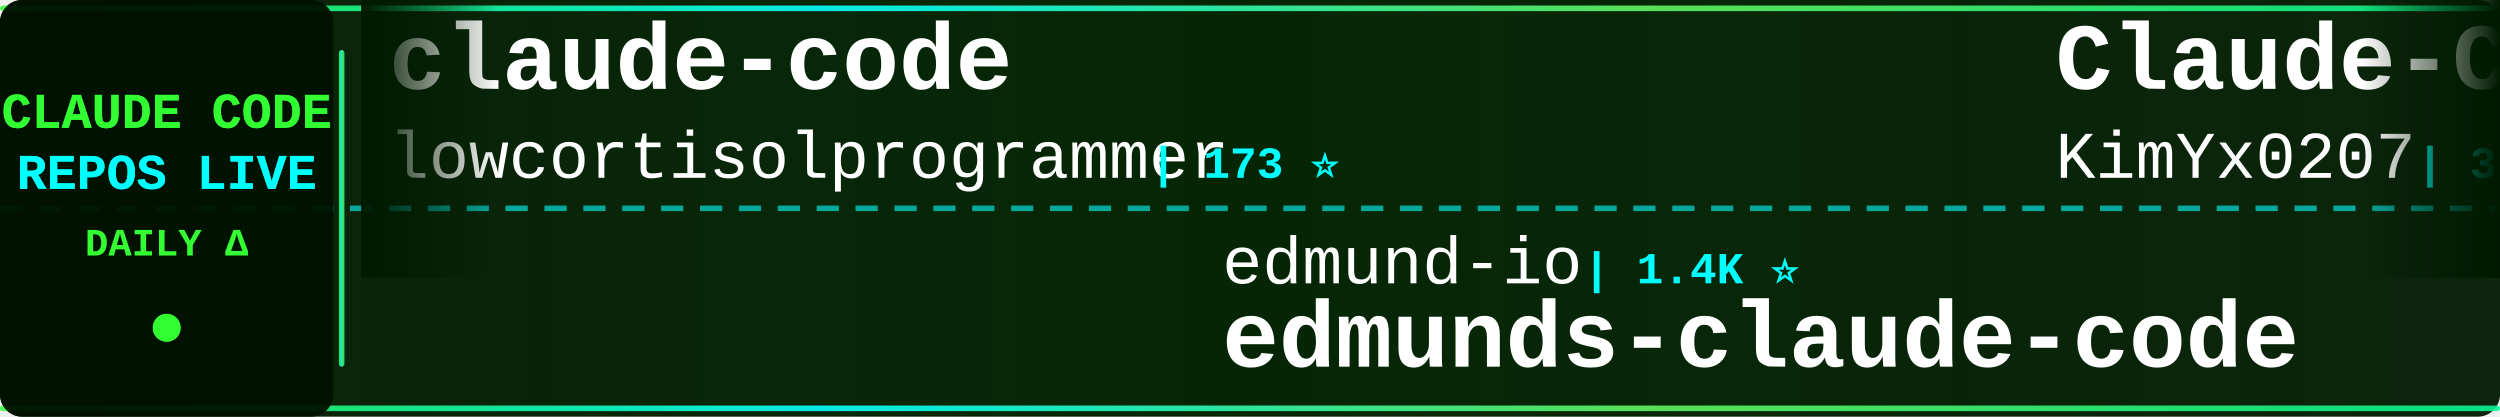
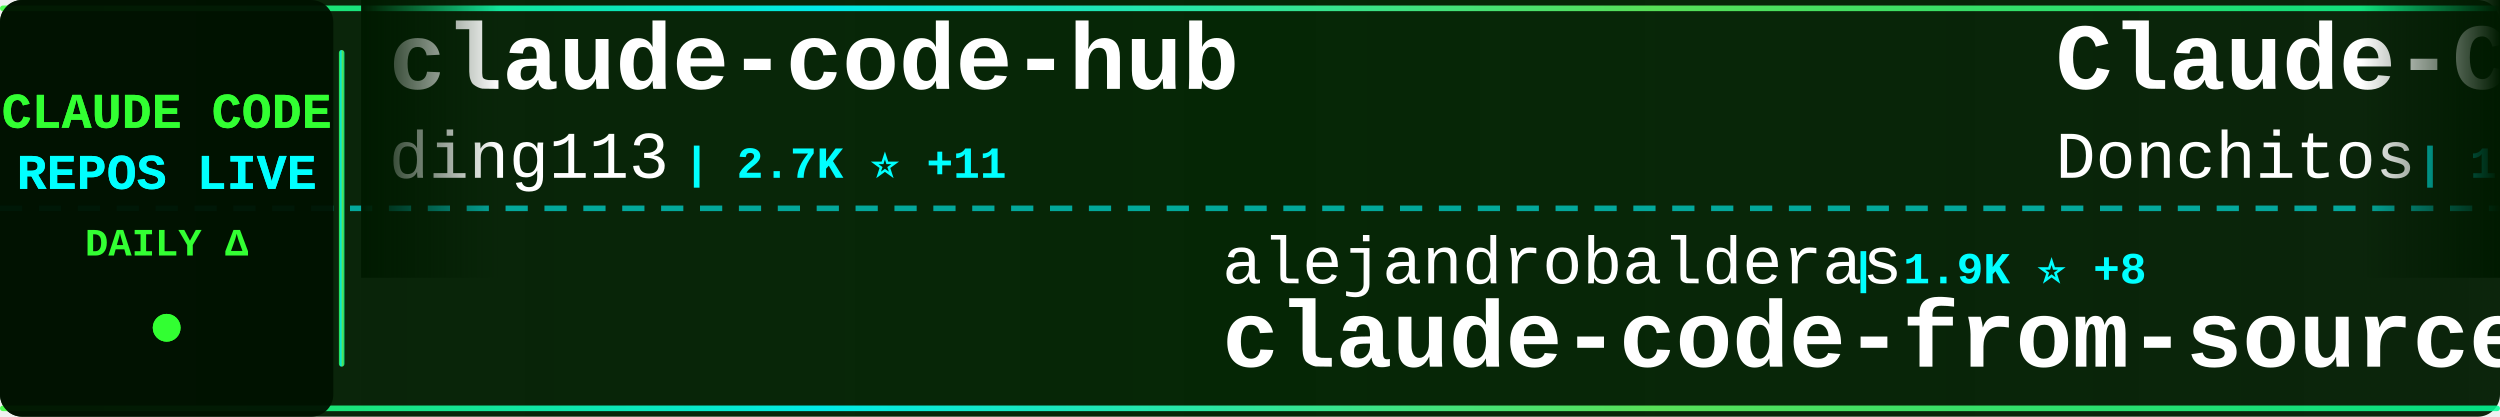
<svg xmlns="http://www.w3.org/2000/svg" width="900" height="150">
  <defs>
    <linearGradient id="tickerBg" x1="0%" y1="0%" x2="100%" y2="0%">
      <stop offset="0%" style="stop-color:#001a00;stop-opacity:0.95" />
      <stop offset="50%" style="stop-color:#002200;stop-opacity:0.98" />
      <stop offset="100%" style="stop-color:#001a00;stop-opacity:0.95" />
    </linearGradient>
    <linearGradient id="borderGrad" x1="0%" y1="0%" x2="100%" y2="0%">
      <stop offset="0%" style="stop-color:#33ff33;stop-opacity:0.85">
        <animate attributeName="stop-opacity" values="0.85;1;0.85" dur="2s" repeatCount="indefinite" />
      </stop>
      <stop offset="33%" style="stop-color:#00ffff;stop-opacity:0.9">
        <animate attributeName="stop-opacity" values="0.9;1;0.9" dur="2.2s" repeatCount="indefinite" />
      </stop>
      <stop offset="66%" style="stop-color:#66ff66;stop-opacity:0.85">
        <animate attributeName="stop-opacity" values="0.85;1;0.85" dur="1.8s" repeatCount="indefinite" />
      </stop>
      <stop offset="100%" style="stop-color:#00ff99;stop-opacity:0.85">
        <animate attributeName="stop-opacity" values="0.85;1;0.85" dur="2s" repeatCount="indefinite" />
      </stop>
    </linearGradient>
    <filter id="textGlow">
      <feGaussianBlur stdDeviation="0.1" result="coloredBlur" />
      <feMerge>
        <feMergeNode in="coloredBlur" />
        <feMergeNode in="SourceGraphic" />
      </feMerge>
    </filter>
    <filter id="metricGlow">
      <feGaussianBlur stdDeviation="0.2" result="coloredBlur" />
      <feMerge>
        <feMergeNode in="coloredBlur" />
        <feMergeNode in="SourceGraphic" />
      </feMerge>
    </filter>
    <linearGradient id="leftFade" x1="0%" y1="0%" x2="100%" y2="0%">
      <stop offset="0%" style="stop-color:#001a00;stop-opacity:1" />
      <stop offset="100%" style="stop-color:#001a00;stop-opacity:0" />
    </linearGradient>
    <linearGradient id="rightFade" x1="0%" y1="0%" x2="100%" y2="0%">
      <stop offset="0%" style="stop-color:#001a00;stop-opacity:0" />
      <stop offset="100%" style="stop-color:#001a00;stop-opacity:1" />
    </linearGradient>
  </defs>
  <rect width="900" height="150" fill="url(#tickerBg)" rx="8" />
  <rect x="0" y="2" width="900" height="2" fill="url(#borderGrad)" rx="1" />
  <rect x="0" y="146" width="900" height="2" fill="url(#borderGrad)" rx="1" />
  <line x1="0" y1="75" x2="900" y2="75" stroke="#00ffff" stroke-width="2" stroke-dasharray="8 6" opacity="0.6" />
  <rect x="0" y="0" width="120" height="150" fill="#001100" opacity="0.95" rx="8" />
  <text x="60" y="46" font-family="'Courier New', monospace" font-size="18" font-weight="bold" fill="#33ff33" text-anchor="middle" filter="url(#textGlow)">
    CLAUDE CODE
  </text>
  <text x="60" y="68" font-family="'Courier New', monospace" font-size="18" font-weight="bold" fill="#00ffff" text-anchor="middle" filter="url(#textGlow)">
    REPOS LIVE
  </text>
  <text x="60" y="92" font-family="'Courier New', monospace" font-size="14" font-weight="bold" fill="#33ff33" text-anchor="middle">
    DAILY Δ
  </text>
  <circle cx="60" cy="118" r="5" fill="#33ff33" filter="url(#metricGlow)">
    <animate attributeName="r" values="4;6;4" dur="1.5s" repeatCount="indefinite" />
    <animate attributeName="opacity" values="0.6;1;0.6" dur="1.5s" repeatCount="indefinite" />
  </circle>
  <rect x="122" y="18" width="2" height="114" fill="url(#borderGrad)" rx="1" />
  <clipPath id="tickerClip">
    <rect x="130" y="0" width="770" height="150" />
  </clipPath>
  <g clip-path="url(#tickerClip)">
    <g id="tickerItems">
      <animateTransform attributeName="transform" attributeType="XML" type="translate" from="0 0" to="-3000 0" dur="54s" repeatCount="indefinite" />
      <g transform="translate(0, 0)">
-         <text x="140" y="32" font-family="'Courier New', monospace" font-size="34" font-weight="bold" fill="#ffffff">claude-code</text>
-         <text x="140" y="64" font-family="'Courier New', monospace" font-size="24" font-weight="normal" fill="#ffffff" opacity="1.0">lowcortisolprogrammer</text>
-         <text x="414" y="64" font-family="'Courier New', monospace" font-size="16" font-weight="bold" fill="#00ffff"> | 173 ⭐</text>
+         <text x="140" y="32" font-family="'Courier New', monospace" font-size="34" font-weight="bold" fill="#ffffff">claude-code-hub</text>
+         <text x="140" y="64" font-family="'Courier New', monospace" font-size="24" font-weight="normal" fill="#ffffff" opacity="1.0">ding113</text>
+         <text x="246" y="64" font-family="'Courier New', monospace" font-size="16" font-weight="bold" fill="#00ffff"> | 2.7K ⭐ +11</text>
      </g>
      <g transform="translate(300, 0)">
-         <text x="140" y="102" font-family="'Courier New', monospace" font-size="24" font-weight="normal" fill="#ffffff" opacity="1.0">edmund-io</text>
-         <text x="270" y="102" font-family="'Courier New', monospace" font-size="16" font-weight="bold" fill="#00ffff"> | 1.4K ⭐</text>
-         <text x="140" y="132" font-family="'Courier New', monospace" font-size="34" font-weight="bold" fill="#ffffff">edmunds-claude-code</text>
+         <text x="140" y="102" font-family="'Courier New', monospace" font-size="24" font-weight="normal" fill="#ffffff" opacity="1.0">alejandrobalderas</text>
+         <text x="366" y="102" font-family="'Courier New', monospace" font-size="16" font-weight="bold" fill="#00ffff"> | 1.9K ⭐ +8</text>
+         <text x="140" y="132" font-family="'Courier New', monospace" font-size="34" font-weight="bold" fill="#ffffff">claude-code-from-source</text>
      </g>
      <g transform="translate(600, 0)">
-         <text x="140" y="32" font-family="'Courier New', monospace" font-size="34" font-weight="bold" fill="#ffffff">Claude-Code-x-OpenClaw-G...</text>
-         <text x="140" y="64" font-family="'Courier New', monospace" font-size="24" font-weight="normal" fill="#ffffff" opacity="1.0">KimYx0207</text>
-         <text x="270" y="64" font-family="'Courier New', monospace" font-size="16" font-weight="bold" fill="#00ffff"> | 3.6K ⭐ +18</text>
+         <text x="140" y="32" font-family="'Courier New', monospace" font-size="34" font-weight="bold" fill="#ffffff">Claude-Code-Game-Studios</text>
+         <text x="140" y="64" font-family="'Courier New', monospace" font-size="24" font-weight="normal" fill="#ffffff" opacity="1.0">Donchitos</text>
+         <text x="270" y="64" font-family="'Courier New', monospace" font-size="16" font-weight="bold" fill="#00ffff"> | 17.1K ⭐ +134</text>
      </g>
      <g transform="translate(900, 0)">
-         <text x="140" y="102" font-family="'Courier New', monospace" font-size="24" font-weight="normal" fill="#ffffff" opacity="1.0">sickn33</text>
-         <text x="246" y="102" font-family="'Courier New', monospace" font-size="16" font-weight="bold" fill="#00ffff"> | 36.1K ⭐ +147</text>
-         <text x="140" y="132" font-family="'Courier New', monospace" font-size="34" font-weight="bold" fill="#ffffff">antigravity-awesome-skil...</text>
+         <text x="140" y="102" font-family="'Courier New', monospace" font-size="24" font-weight="normal" fill="#ffffff" opacity="1.0">anthropics</text>
+         <text x="282" y="102" font-family="'Courier New', monospace" font-size="16" font-weight="bold" fill="#00ffff"> | 127.6K ⭐ +395</text>
+         <text x="140" y="132" font-family="'Courier New', monospace" font-size="34" font-weight="bold" fill="#ffffff">skills</text>
      </g>
      <g transform="translate(1200, 0)">
+         <text x="140" y="32" font-family="'Courier New', monospace" font-size="34" font-weight="bold" fill="#ffffff">claude-code-telegram</text>
+         <text x="140" y="64" font-family="'Courier New', monospace" font-size="24" font-weight="normal" fill="#ffffff" opacity="1.0">RichardAtCT</text>
+         <text x="294" y="64" font-family="'Courier New', monospace" font-size="16" font-weight="bold" fill="#00ffff"> | 2.5K ⭐ +3</text>
+       </g>
+       <g transform="translate(1500, 0)">
+         <text x="140" y="102" font-family="'Courier New', monospace" font-size="24" font-weight="normal" fill="#ffffff" opacity="1.0">huangserva</text>
+         <text x="282" y="102" font-family="'Courier New', monospace" font-size="16" font-weight="bold" fill="#00ffff"> | 571 ⭐</text>
+         <text x="140" y="132" font-family="'Courier New', monospace" font-size="34" font-weight="bold" fill="#ffffff">claude-code-cli</text>
+       </g>
+       <g transform="translate(1800, 0)">
        <text x="140" y="32" font-family="'Courier New', monospace" font-size="34" font-weight="bold" fill="#ffffff">ClaudeCodeAgents</text>
        <text x="140" y="64" font-family="'Courier New', monospace" font-size="24" font-weight="normal" fill="#ffffff" opacity="1.0">darcyegb</text>
-         <text x="258" y="64" font-family="'Courier New', monospace" font-size="16" font-weight="bold" fill="#00ffff"> | 678 ⭐ +1</text>
-       </g>
-       <g transform="translate(1500, 0)">
-         <text x="140" y="102" font-family="'Courier New', monospace" font-size="24" font-weight="normal" fill="#ffffff" opacity="1.0">chiragjoshi12</text>
-         <text x="318" y="102" font-family="'Courier New', monospace" font-size="16" font-weight="bold" fill="#00ffff"> | 196 ⭐</text>
-         <text x="140" y="132" font-family="'Courier New', monospace" font-size="34" font-weight="bold" fill="#ffffff">claude-code</text>
-       </g>
-       <g transform="translate(1800, 0)">
-         <text x="140" y="32" font-family="'Courier New', monospace" font-size="34" font-weight="bold" fill="#ffffff">claude-code-rust</text>
-         <text x="140" y="64" font-family="'Courier New', monospace" font-size="24" font-weight="normal" fill="#ffffff" opacity="1.0">lorryjovens-hub</text>
-         <text x="342" y="64" font-family="'Courier New', monospace" font-size="16" font-weight="bold" fill="#00ffff"> | 1.5K ⭐ +6</text>
+         <text x="258" y="64" font-family="'Courier New', monospace" font-size="16" font-weight="bold" fill="#00ffff"> | 679 ⭐ +2</text>
      </g>
      <g transform="translate(2100, 0)">
-         <text x="140" y="102" font-family="'Courier New', monospace" font-size="24" font-weight="normal" fill="#ffffff" opacity="1.0">OneRedOak</text>
-         <text x="270" y="102" font-family="'Courier New', monospace" font-size="16" font-weight="bold" fill="#00ffff"> | 3.8K ⭐</text>
-         <text x="140" y="132" font-family="'Courier New', monospace" font-size="34" font-weight="bold" fill="#ffffff">claude-code-workflows</text>
+         <text x="140" y="102" font-family="'Courier New', monospace" font-size="24" font-weight="normal" fill="#ffffff" opacity="1.0">disler</text>
+         <text x="234" y="102" font-family="'Courier New', monospace" font-size="16" font-weight="bold" fill="#00ffff"> | 3.6K ⭐ +7</text>
+         <text x="140" y="132" font-family="'Courier New', monospace" font-size="34" font-weight="bold" fill="#ffffff">claude-code-hooks-master...</text>
      </g>
      <g transform="translate(2400, 0)">
-         <text x="140" y="32" font-family="'Courier New', monospace" font-size="34" font-weight="bold" fill="#ffffff">claude_code_src</text>
-         <text x="140" y="64" font-family="'Courier New', monospace" font-size="24" font-weight="normal" fill="#ffffff" opacity="1.0">ponponon</text>
-         <text x="258" y="64" font-family="'Courier New', monospace" font-size="16" font-weight="bold" fill="#00ffff"> | 2.2K ⭐ +2</text>
+         <text x="140" y="32" font-family="'Courier New', monospace" font-size="34" font-weight="bold" fill="#ffffff">claude-code</text>
+         <text x="140" y="64" font-family="'Courier New', monospace" font-size="24" font-weight="normal" fill="#ffffff" opacity="1.0">VineeTagarwaL-code</text>
+         <text x="378" y="64" font-family="'Courier New', monospace" font-size="16" font-weight="bold" fill="#00ffff"> | 274 ⭐</text>
      </g>
      <g transform="translate(2700, 0)">
-         <text x="140" y="102" font-family="'Courier New', monospace" font-size="24" font-weight="normal" fill="#ffffff" opacity="1.0">T-Lab-CUHKSZ</text>
-         <text x="306" y="102" font-family="'Courier New', monospace" font-size="16" font-weight="bold" fill="#00ffff"> | 307 ⭐ +2</text>
-         <text x="140" y="132" font-family="'Courier New', monospace" font-size="34" font-weight="bold" fill="#ffffff">claude-code</text>
+         <text x="140" y="102" font-family="'Courier New', monospace" font-size="24" font-weight="normal" fill="#ffffff" opacity="1.0">VoltAgent</text>
+         <text x="270" y="102" font-family="'Courier New', monospace" font-size="16" font-weight="bold" fill="#00ffff"> | 19.0K ⭐ +62</text>
+         <text x="140" y="132" font-family="'Courier New', monospace" font-size="34" font-weight="bold" fill="#ffffff">awesome-claude-code-suba...</text>
      </g>
      <g transform="translate(3000, 0)">
-         <text x="140" y="32" font-family="'Courier New', monospace" font-size="34" font-weight="bold" fill="#ffffff">claude-code</text>
-         <text x="140" y="64" font-family="'Courier New', monospace" font-size="24" font-weight="normal" fill="#ffffff" opacity="1.0">lowcortisolprogrammer</text>
-         <text x="414" y="64" font-family="'Courier New', monospace" font-size="16" font-weight="bold" fill="#00ffff"> | 173 ⭐</text>
+         <text x="140" y="32" font-family="'Courier New', monospace" font-size="34" font-weight="bold" fill="#ffffff">claude-code-hub</text>
+         <text x="140" y="64" font-family="'Courier New', monospace" font-size="24" font-weight="normal" fill="#ffffff" opacity="1.0">ding113</text>
+         <text x="246" y="64" font-family="'Courier New', monospace" font-size="16" font-weight="bold" fill="#00ffff"> | 2.7K ⭐ +11</text>
      </g>
      <g transform="translate(3300, 0)">
-         <text x="140" y="102" font-family="'Courier New', monospace" font-size="24" font-weight="normal" fill="#ffffff" opacity="1.0">edmund-io</text>
-         <text x="270" y="102" font-family="'Courier New', monospace" font-size="16" font-weight="bold" fill="#00ffff"> | 1.4K ⭐</text>
-         <text x="140" y="132" font-family="'Courier New', monospace" font-size="34" font-weight="bold" fill="#ffffff">edmunds-claude-code</text>
+         <text x="140" y="102" font-family="'Courier New', monospace" font-size="24" font-weight="normal" fill="#ffffff" opacity="1.0">alejandrobalderas</text>
+         <text x="366" y="102" font-family="'Courier New', monospace" font-size="16" font-weight="bold" fill="#00ffff"> | 1.9K ⭐ +8</text>
+         <text x="140" y="132" font-family="'Courier New', monospace" font-size="34" font-weight="bold" fill="#ffffff">claude-code-from-source</text>
      </g>
      <g transform="translate(3600, 0)">
-         <text x="140" y="32" font-family="'Courier New', monospace" font-size="34" font-weight="bold" fill="#ffffff">Claude-Code-x-OpenClaw-G...</text>
-         <text x="140" y="64" font-family="'Courier New', monospace" font-size="24" font-weight="normal" fill="#ffffff" opacity="1.0">KimYx0207</text>
-         <text x="270" y="64" font-family="'Courier New', monospace" font-size="16" font-weight="bold" fill="#00ffff"> | 3.6K ⭐ +18</text>
+         <text x="140" y="32" font-family="'Courier New', monospace" font-size="34" font-weight="bold" fill="#ffffff">Claude-Code-Game-Studios</text>
+         <text x="140" y="64" font-family="'Courier New', monospace" font-size="24" font-weight="normal" fill="#ffffff" opacity="1.0">Donchitos</text>
+         <text x="270" y="64" font-family="'Courier New', monospace" font-size="16" font-weight="bold" fill="#00ffff"> | 17.1K ⭐ +134</text>
      </g>
      <g transform="translate(3900, 0)">
-         <text x="140" y="102" font-family="'Courier New', monospace" font-size="24" font-weight="normal" fill="#ffffff" opacity="1.0">sickn33</text>
-         <text x="246" y="102" font-family="'Courier New', monospace" font-size="16" font-weight="bold" fill="#00ffff"> | 36.1K ⭐ +147</text>
-         <text x="140" y="132" font-family="'Courier New', monospace" font-size="34" font-weight="bold" fill="#ffffff">antigravity-awesome-skil...</text>
+         <text x="140" y="102" font-family="'Courier New', monospace" font-size="24" font-weight="normal" fill="#ffffff" opacity="1.0">anthropics</text>
+         <text x="282" y="102" font-family="'Courier New', monospace" font-size="16" font-weight="bold" fill="#00ffff"> | 127.6K ⭐ +395</text>
+         <text x="140" y="132" font-family="'Courier New', monospace" font-size="34" font-weight="bold" fill="#ffffff">skills</text>
      </g>
    </g>
  </g>
  <rect x="130" y="0" width="50" height="100" fill="url(#leftFade)" />
  <rect x="850" y="0" width="50" height="100" fill="url(#rightFade)" />
</svg>
